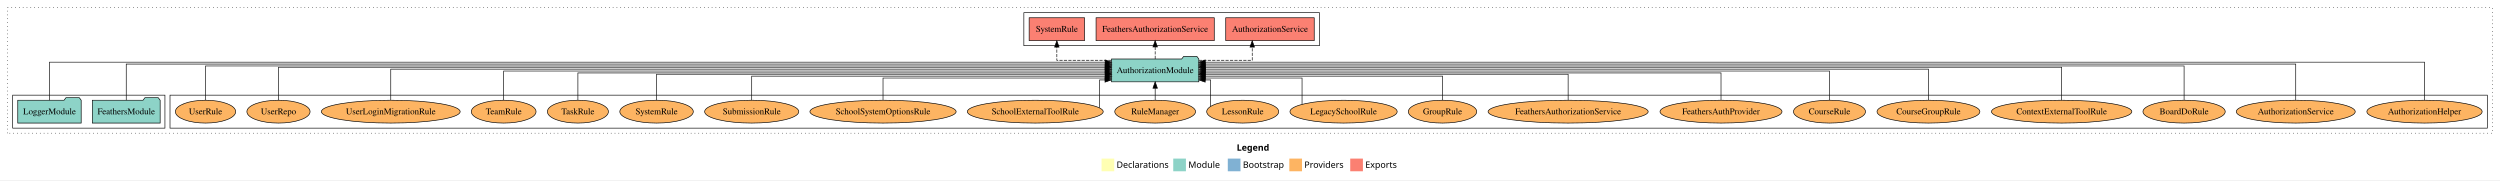
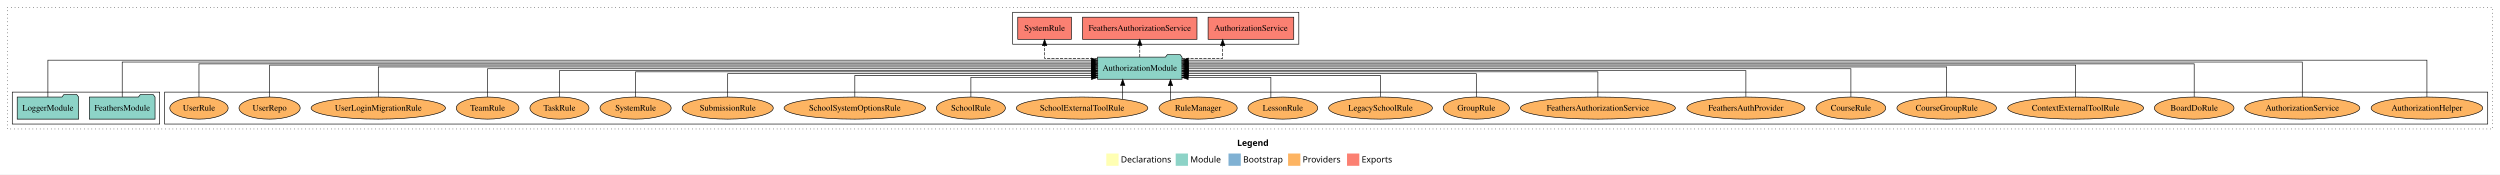
- <svg xmlns="http://www.w3.org/2000/svg" width="3941pt" height="284pt" viewBox="0.00 0.00 3941.00 284.00">
+ <svg xmlns="http://www.w3.org/2000/svg" width="4071pt" height="284pt" viewBox="0.00 0.00 4071.00 284.00">
  <g id="graph0" class="graph" transform="scale(1 1) rotate(0) translate(4 280)">
-     <polygon fill="white" stroke="transparent" points="-4,4 -4,-280 3937,-280 3937,4 -4,4" />
-     <text text-anchor="start" x="1945.51" y="-42.4" font-family="Times-12" font-weight="bold" font-size="14.00">Legend</text>
-     <polygon fill="#ffffb3" stroke="transparent" points="1732.5,-10 1732.5,-30 1752.5,-30 1752.5,-10 1732.5,-10" />
-     <text text-anchor="start" x="1756.13" y="-15.4" font-family="Times-12" font-size="14.00">  Declarations</text>
-     <polygon fill="#8dd3c7" stroke="transparent" points="1845.5,-10 1845.5,-30 1865.5,-30 1865.5,-10 1845.5,-10" />
-     <text text-anchor="start" x="1869.23" y="-15.4" font-family="Times-12" font-size="14.00">  Module</text>
-     <polygon fill="#80b1d3" stroke="transparent" points="1931.5,-10 1931.5,-30 1951.5,-30 1951.5,-10 1931.5,-10" />
-     <text text-anchor="start" x="1955.28" y="-15.4" font-family="Times-12" font-size="14.00">  Bootstrap</text>
-     <polygon fill="#fdb462" stroke="transparent" points="2028.5,-10 2028.5,-30 2048.5,-30 2048.5,-10 2028.5,-10" />
-     <text text-anchor="start" x="2052.17" y="-15.4" font-family="Times-12" font-size="14.00">  Providers</text>
-     <polygon fill="#fb8072" stroke="transparent" points="2124.5,-10 2124.5,-30 2144.5,-30 2144.5,-10 2124.5,-10" />
-     <text text-anchor="start" x="2148.23" y="-15.4" font-family="Times-12" font-size="14.00">  Exports</text>
+     <polygon fill="white" stroke="transparent" points="-4,4 -4,-280 4067,-280 4067,4 -4,4" />
+     <text text-anchor="start" x="2010.51" y="-42.4" font-family="Times-12" font-weight="bold" font-size="14.00">Legend</text>
+     <polygon fill="#ffffb3" stroke="transparent" points="1797.5,-10 1797.5,-30 1817.5,-30 1817.5,-10 1797.5,-10" />
+     <text text-anchor="start" x="1821.13" y="-15.4" font-family="Times-12" font-size="14.00">  Declarations</text>
+     <polygon fill="#8dd3c7" stroke="transparent" points="1910.5,-10 1910.5,-30 1930.5,-30 1930.5,-10 1910.5,-10" />
+     <text text-anchor="start" x="1934.23" y="-15.4" font-family="Times-12" font-size="14.00">  Module</text>
+     <polygon fill="#80b1d3" stroke="transparent" points="1996.5,-10 1996.5,-30 2016.5,-30 2016.5,-10 1996.5,-10" />
+     <text text-anchor="start" x="2020.28" y="-15.4" font-family="Times-12" font-size="14.00">  Bootstrap</text>
+     <polygon fill="#fdb462" stroke="transparent" points="2093.5,-10 2093.5,-30 2113.5,-30 2113.5,-10 2093.5,-10" />
+     <text text-anchor="start" x="2117.17" y="-15.4" font-family="Times-12" font-size="14.00">  Providers</text>
+     <polygon fill="#fb8072" stroke="transparent" points="2189.5,-10 2189.5,-30 2209.5,-30 2209.5,-10 2189.5,-10" />
+     <text text-anchor="start" x="2213.23" y="-15.4" font-family="Times-12" font-size="14.00">  Exports</text>
    <g id="clust1" class="cluster">
-       <polygon fill="none" stroke="black" stroke-dasharray="1,5" points="8,-70 8,-268 3925,-268 3925,-70 8,-70" />
+       <polygon fill="none" stroke="black" stroke-dasharray="1,5" points="8,-70 8,-268 4055,-268 4055,-70 8,-70" />
+     </g>
+     <g id="clust4" class="cluster">
+       <polygon fill="none" stroke="black" points="1645,-208 1645,-260 2111,-260 2111,-208 1645,-208" />
    </g>
    <g id="clust6" class="cluster">
-       <polygon fill="none" stroke="black" points="264,-78 264,-130 3917,-130 3917,-78 264,-78" />
+       <polygon fill="none" stroke="black" points="264,-78 264,-130 4047,-130 4047,-78 264,-78" />
    </g>
    <g id="clust3" class="cluster">
      <polygon fill="none" stroke="black" points="16,-78 16,-130 256,-130 256,-78 16,-78" />
-     </g>
-     <g id="clust4" class="cluster">
-       <polygon fill="none" stroke="black" points="1610,-208 1610,-260 2076,-260 2076,-208 1610,-208" />
    </g>
    <g id="node1" class="node">
      <polygon fill="#8dd3c7" stroke="black" points="248.47,-122 245.47,-126 224.47,-126 221.47,-122 141.53,-122 141.53,-86 248.47,-86 248.47,-122" />
      <text text-anchor="middle" x="195" y="-99.8" font-family="Times,serif" font-size="14.00">FeathersModule</text>
    </g>
    <g id="node3" class="node">
-       <polygon fill="#8dd3c7" stroke="black" points="1885.81,-187 1882.81,-191 1861.81,-191 1858.81,-187 1748.19,-187 1748.19,-151 1885.81,-151 1885.81,-187" />
-       <text text-anchor="middle" x="1817" y="-164.8" font-family="Times,serif" font-size="14.00">AuthorizationModule</text>
+       <polygon fill="#8dd3c7" stroke="black" points="1920.81,-187 1917.81,-191 1896.81,-191 1893.81,-187 1783.19,-187 1783.19,-151 1920.81,-151 1920.81,-187" />
+       <text text-anchor="middle" x="1852" y="-164.8" font-family="Times,serif" font-size="14.00">AuthorizationModule</text>
    </g>
    <g id="edge1" class="edge">
-       <path fill="none" stroke="black" d="M195,-122.16C195,-144.35 195,-179 195,-179 195,-179 1738.34,-179 1738.34,-179" />
-       <polygon fill="black" stroke="black" points="1738.34,-182.5 1748.34,-179 1738.34,-175.5 1738.34,-182.5" />
+       <path fill="none" stroke="black" d="M195,-122.16C195,-144.35 195,-179 195,-179 195,-179 1773.17,-179 1773.17,-179" />
+       <polygon fill="black" stroke="black" points="1773.17,-182.5 1783.17,-179 1773.17,-175.5 1773.17,-182.5" />
    </g>
    <g id="node2" class="node">
      <polygon fill="#8dd3c7" stroke="black" points="123.98,-122 120.98,-126 99.98,-126 96.98,-122 24.02,-122 24.02,-86 123.98,-86 123.98,-122" />
      <text text-anchor="middle" x="74" y="-99.8" font-family="Times,serif" font-size="14.00">LoggerModule</text>
    </g>
    <g id="edge2" class="edge">
-       <path fill="none" stroke="black" d="M74,-122.09C74,-145.13 74,-182 74,-182 74,-182 1738.14,-182 1738.14,-182" />
-       <polygon fill="black" stroke="black" points="1738.14,-185.5 1748.14,-182 1738.14,-178.5 1738.14,-185.5" />
+       <path fill="none" stroke="black" d="M74,-122.09C74,-145.13 74,-182 74,-182 74,-182 1773.12,-182 1773.12,-182" />
+       <polygon fill="black" stroke="black" points="1773.12,-185.5 1783.12,-182 1773.12,-178.5 1773.12,-185.5" />
    </g>
    <g id="node4" class="node">
-       <polygon fill="#fb8072" stroke="black" points="2067.74,-252 1928.26,-252 1928.26,-216 2067.74,-216 2067.74,-252" />
-       <text text-anchor="middle" x="1998" y="-229.8" font-family="Times,serif" font-size="14.00">AuthorizationService </text>
+       <polygon fill="#fb8072" stroke="black" points="2102.74,-252 1963.26,-252 1963.26,-216 2102.74,-216 2102.74,-252" />
+       <text text-anchor="middle" x="2033" y="-229.8" font-family="Times,serif" font-size="14.00">AuthorizationService </text>
    </g>
    <g id="edge3" class="edge">
-       <path fill="none" stroke="black" stroke-dasharray="5,2" d="M1885.89,-185C1926.51,-185 1970.01,-185 1970.01,-185 1970.01,-185 1970.01,-205.75 1970.01,-205.75" />
-       <polygon fill="black" stroke="black" points="1966.51,-205.75 1970.01,-215.75 1973.51,-205.75 1966.51,-205.75" />
+       <path fill="none" stroke="black" stroke-dasharray="5,2" d="M1920.68,-185C1954.03,-185 1986.99,-185 1986.99,-185 1986.99,-185 1986.99,-205.75 1986.99,-205.75" />
+       <polygon fill="black" stroke="black" points="1983.49,-205.75 1986.99,-215.75 1990.49,-205.75 1983.49,-205.75" />
    </g>
    <g id="node5" class="node">
-       <polygon fill="#fb8072" stroke="black" points="1910.16,-252 1723.84,-252 1723.84,-216 1910.16,-216 1910.16,-252" />
-       <text text-anchor="middle" x="1817" y="-229.8" font-family="Times,serif" font-size="14.00">FeathersAuthorizationService </text>
+       <polygon fill="#fb8072" stroke="black" points="1945.16,-252 1758.84,-252 1758.84,-216 1945.16,-216 1945.16,-252" />
+       <text text-anchor="middle" x="1852" y="-229.8" font-family="Times,serif" font-size="14.00">FeathersAuthorizationService </text>
    </g>
    <g id="edge4" class="edge">
-       <path fill="none" stroke="black" stroke-dasharray="5,2" d="M1817,-187.11C1817,-187.11 1817,-205.99 1817,-205.99" />
-       <polygon fill="black" stroke="black" points="1813.5,-205.99 1817,-215.99 1820.5,-205.99 1813.5,-205.99" />
+       <path fill="none" stroke="black" stroke-dasharray="5,2" d="M1852,-187.11C1852,-187.11 1852,-205.99 1852,-205.99" />
+       <polygon fill="black" stroke="black" points="1848.5,-205.99 1852,-215.99 1855.5,-205.99 1848.5,-205.99" />
    </g>
    <g id="node6" class="node">
-       <polygon fill="#fb8072" stroke="black" points="1705.66,-252 1618.34,-252 1618.34,-216 1705.66,-216 1705.66,-252" />
-       <text text-anchor="middle" x="1662" y="-229.8" font-family="Times,serif" font-size="14.00">SystemRule </text>
+       <polygon fill="#fb8072" stroke="black" points="1740.66,-252 1653.34,-252 1653.34,-216 1740.66,-216 1740.66,-252" />
+       <text text-anchor="middle" x="1697" y="-229.8" font-family="Times,serif" font-size="14.00">SystemRule </text>
    </g>
    <g id="edge5" class="edge">
-       <path fill="none" stroke="black" stroke-dasharray="5,2" d="M1748.11,-185C1706.72,-185 1662,-185 1662,-185 1662,-185 1662,-205.75 1662,-205.75" />
-       <polygon fill="black" stroke="black" points="1658.5,-205.75 1662,-215.75 1665.5,-205.75 1658.5,-205.75" />
+       <path fill="none" stroke="black" stroke-dasharray="5,2" d="M1783.11,-185C1741.72,-185 1697,-185 1697,-185 1697,-185 1697,-205.75 1697,-205.75" />
+       <polygon fill="black" stroke="black" points="1693.5,-205.75 1697,-215.75 1700.5,-205.75 1693.5,-205.75" />
    </g>
    <g id="node7" class="node">
-       <ellipse fill="#fdb462" stroke="black" cx="3818" cy="-104" rx="90.89" ry="18" />
-       <text text-anchor="middle" x="3818" y="-99.8" font-family="Times,serif" font-size="14.00">AuthorizationHelper</text>
+       <ellipse fill="#fdb462" stroke="black" cx="3948" cy="-104" rx="90.89" ry="18" />
+       <text text-anchor="middle" x="3948" y="-99.8" font-family="Times,serif" font-size="14.00">AuthorizationHelper</text>
    </g>
    <g id="edge6" class="edge">
-       <path fill="none" stroke="black" d="M3818,-122.09C3818,-145.13 3818,-182 3818,-182 3818,-182 1895.88,-182 1895.88,-182" />
-       <polygon fill="black" stroke="black" points="1895.88,-178.5 1885.88,-182 1895.88,-185.5 1895.88,-178.5" />
+       <path fill="none" stroke="black" d="M3948,-122.09C3948,-145.13 3948,-182 3948,-182 3948,-182 1930.84,-182 1930.84,-182" />
+       <polygon fill="black" stroke="black" points="1930.84,-178.5 1920.84,-182 1930.84,-185.5 1930.84,-178.5" />
    </g>
    <g id="node8" class="node">
-       <ellipse fill="#fdb462" stroke="black" cx="3615" cy="-104" rx="93.76" ry="18" />
-       <text text-anchor="middle" x="3615" y="-99.8" font-family="Times,serif" font-size="14.00">AuthorizationService</text>
+       <ellipse fill="#fdb462" stroke="black" cx="3745" cy="-104" rx="93.76" ry="18" />
+       <text text-anchor="middle" x="3745" y="-99.8" font-family="Times,serif" font-size="14.00">AuthorizationService</text>
    </g>
    <g id="edge7" class="edge">
-       <path fill="none" stroke="black" d="M3615,-122.16C3615,-144.35 3615,-179 3615,-179 3615,-179 1895.83,-179 1895.83,-179" />
-       <polygon fill="black" stroke="black" points="1895.83,-175.5 1885.83,-179 1895.83,-182.5 1895.83,-175.5" />
+       <path fill="none" stroke="black" d="M3745,-122.16C3745,-144.35 3745,-179 3745,-179 3745,-179 1930.77,-179 1930.77,-179" />
+       <polygon fill="black" stroke="black" points="1930.77,-175.5 1920.77,-179 1930.77,-182.5 1930.77,-175.5" />
    </g>
    <g id="node9" class="node">
-       <ellipse fill="#fdb462" stroke="black" cx="3439" cy="-104" rx="64.85" ry="18" />
-       <text text-anchor="middle" x="3439" y="-99.8" font-family="Times,serif" font-size="14.00">BoardDoRule</text>
+       <ellipse fill="#fdb462" stroke="black" cx="3569" cy="-104" rx="64.85" ry="18" />
+       <text text-anchor="middle" x="3569" y="-99.8" font-family="Times,serif" font-size="14.00">BoardDoRule</text>
    </g>
    <g id="edge8" class="edge">
-       <path fill="none" stroke="black" d="M3439,-122.17C3439,-143.5 3439,-176 3439,-176 3439,-176 1895.66,-176 1895.66,-176" />
-       <polygon fill="black" stroke="black" points="1895.66,-172.5 1885.66,-176 1895.66,-179.5 1895.66,-172.5" />
+       <path fill="none" stroke="black" d="M3569,-122.17C3569,-143.5 3569,-176 3569,-176 3569,-176 1930.9,-176 1930.9,-176" />
+       <polygon fill="black" stroke="black" points="1930.9,-172.5 1920.9,-176 1930.9,-179.5 1930.9,-172.5" />
    </g>
    <g id="node10" class="node">
-       <ellipse fill="#fdb462" stroke="black" cx="3246" cy="-104" rx="110.61" ry="18" />
-       <text text-anchor="middle" x="3246" y="-99.8" font-family="Times,serif" font-size="14.00">ContextExternalToolRule</text>
+       <ellipse fill="#fdb462" stroke="black" cx="3376" cy="-104" rx="110.61" ry="18" />
+       <text text-anchor="middle" x="3376" y="-99.8" font-family="Times,serif" font-size="14.00">ContextExternalToolRule</text>
    </g>
    <g id="edge9" class="edge">
-       <path fill="none" stroke="black" d="M3246,-122.03C3246,-142.77 3246,-174 3246,-174 3246,-174 1895.92,-174 1895.92,-174" />
-       <polygon fill="black" stroke="black" points="1895.92,-170.5 1885.92,-174 1895.92,-177.5 1895.92,-170.5" />
+       <path fill="none" stroke="black" d="M3376,-122.03C3376,-142.77 3376,-174 3376,-174 3376,-174 1930.94,-174 1930.94,-174" />
+       <polygon fill="black" stroke="black" points="1930.94,-170.5 1920.94,-174 1930.94,-177.5 1930.94,-170.5" />
    </g>
    <g id="node11" class="node">
-       <ellipse fill="#fdb462" stroke="black" cx="3036" cy="-104" rx="81.1" ry="18" />
-       <text text-anchor="middle" x="3036" y="-99.8" font-family="Times,serif" font-size="14.00">CourseGroupRule</text>
+       <ellipse fill="#fdb462" stroke="black" cx="3166" cy="-104" rx="81.1" ry="18" />
+       <text text-anchor="middle" x="3166" y="-99.8" font-family="Times,serif" font-size="14.00">CourseGroupRule</text>
    </g>
    <g id="edge10" class="edge">
-       <path fill="none" stroke="black" d="M3036,-122.31C3036,-142.15 3036,-171 3036,-171 3036,-171 1896.03,-171 1896.03,-171" />
-       <polygon fill="black" stroke="black" points="1896.03,-167.5 1886.03,-171 1896.03,-174.5 1896.03,-167.5" />
+       <path fill="none" stroke="black" d="M3166,-122.31C3166,-142.15 3166,-171 3166,-171 3166,-171 1930.8,-171 1930.8,-171" />
+       <polygon fill="black" stroke="black" points="1930.8,-167.5 1920.8,-171 1930.8,-174.5 1930.8,-167.5" />
    </g>
    <g id="node12" class="node">
-       <ellipse fill="#fdb462" stroke="black" cx="2880" cy="-104" rx="56.76" ry="18" />
-       <text text-anchor="middle" x="2880" y="-99.8" font-family="Times,serif" font-size="14.00">CourseRule</text>
+       <ellipse fill="#fdb462" stroke="black" cx="3010" cy="-104" rx="56.76" ry="18" />
+       <text text-anchor="middle" x="3010" y="-99.8" font-family="Times,serif" font-size="14.00">CourseRule</text>
    </g>
    <g id="edge11" class="edge">
-       <path fill="none" stroke="black" d="M2880,-122.17C2880,-141.09 2880,-168 2880,-168 2880,-168 1895.93,-168 1895.93,-168" />
-       <polygon fill="black" stroke="black" points="1895.93,-164.5 1885.93,-168 1895.93,-171.5 1895.93,-164.5" />
+       <path fill="none" stroke="black" d="M3010,-122.17C3010,-141.09 3010,-168 3010,-168 3010,-168 1930.97,-168 1930.97,-168" />
+       <polygon fill="black" stroke="black" points="1930.97,-164.5 1920.97,-168 1930.97,-171.5 1930.97,-164.5" />
    </g>
    <g id="node13" class="node">
-       <ellipse fill="#fdb462" stroke="black" cx="2709" cy="-104" rx="96.13" ry="18" />
-       <text text-anchor="middle" x="2709" y="-99.8" font-family="Times,serif" font-size="14.00">FeathersAuthProvider</text>
+       <ellipse fill="#fdb462" stroke="black" cx="2839" cy="-104" rx="96.13" ry="18" />
+       <text text-anchor="middle" x="2839" y="-99.8" font-family="Times,serif" font-size="14.00">FeathersAuthProvider</text>
    </g>
    <g id="edge12" class="edge">
-       <path fill="none" stroke="black" d="M2709,-122.3C2709,-140.27 2709,-165 2709,-165 2709,-165 1895.88,-165 1895.88,-165" />
-       <polygon fill="black" stroke="black" points="1895.88,-161.5 1885.88,-165 1895.88,-168.5 1895.88,-161.5" />
+       <path fill="none" stroke="black" d="M2839,-122.3C2839,-140.27 2839,-165 2839,-165 2839,-165 1931.01,-165 1931.01,-165" />
+       <polygon fill="black" stroke="black" points="1931.01,-161.5 1921.01,-165 1931.01,-168.5 1931.01,-161.5" />
    </g>
    <g id="node14" class="node">
-       <ellipse fill="#fdb462" stroke="black" cx="2468" cy="-104" rx="126.18" ry="18" />
-       <text text-anchor="middle" x="2468" y="-99.8" font-family="Times,serif" font-size="14.00">FeathersAuthorizationService</text>
+       <ellipse fill="#fdb462" stroke="black" cx="2598" cy="-104" rx="126.18" ry="18" />
+       <text text-anchor="middle" x="2598" y="-99.8" font-family="Times,serif" font-size="14.00">FeathersAuthorizationService</text>
    </g>
    <g id="edge13" class="edge">
-       <path fill="none" stroke="black" d="M2468,-122.02C2468,-139.37 2468,-163 2468,-163 2468,-163 1895.74,-163 1895.74,-163" />
-       <polygon fill="black" stroke="black" points="1895.74,-159.5 1885.74,-163 1895.74,-166.5 1895.74,-159.5" />
+       <path fill="none" stroke="black" d="M2598,-122.02C2598,-139.37 2598,-163 2598,-163 2598,-163 1930.84,-163 1930.84,-163" />
+       <polygon fill="black" stroke="black" points="1930.84,-159.5 1920.84,-163 1930.84,-166.5 1930.84,-159.5" />
    </g>
    <g id="node15" class="node">
-       <ellipse fill="#fdb462" stroke="black" cx="2270" cy="-104" rx="53.89" ry="18" />
-       <text text-anchor="middle" x="2270" y="-99.8" font-family="Times,serif" font-size="14.00">GroupRule</text>
+       <ellipse fill="#fdb462" stroke="black" cx="2400" cy="-104" rx="53.89" ry="18" />
+       <text text-anchor="middle" x="2400" y="-99.8" font-family="Times,serif" font-size="14.00">GroupRule</text>
    </g>
    <g id="edge14" class="edge">
-       <path fill="none" stroke="black" d="M2270,-122.03C2270,-138.4 2270,-160 2270,-160 2270,-160 1895.8,-160 1895.8,-160" />
-       <polygon fill="black" stroke="black" points="1895.8,-156.5 1885.8,-160 1895.8,-163.5 1895.8,-156.5" />
+       <path fill="none" stroke="black" d="M2400,-122.03C2400,-138.4 2400,-160 2400,-160 2400,-160 1930.85,-160 1930.85,-160" />
+       <polygon fill="black" stroke="black" points="1930.85,-156.5 1920.85,-160 1930.85,-163.5 1930.85,-156.5" />
    </g>
    <g id="node16" class="node">
-       <ellipse fill="#fdb462" stroke="black" cx="2114" cy="-104" rx="84.53" ry="18" />
-       <text text-anchor="middle" x="2114" y="-99.8" font-family="Times,serif" font-size="14.00">LegacySchoolRule</text>
+       <ellipse fill="#fdb462" stroke="black" cx="2244" cy="-104" rx="84.53" ry="18" />
+       <text text-anchor="middle" x="2244" y="-99.8" font-family="Times,serif" font-size="14.00">LegacySchoolRule</text>
    </g>
    <g id="edge15" class="edge">
-       <path fill="none" stroke="black" d="M2048.55,-115.5C2048.55,-131.09 2048.55,-157 2048.55,-157 2048.55,-157 1895.85,-157 1895.85,-157" />
-       <polygon fill="black" stroke="black" points="1895.85,-153.5 1885.85,-157 1895.85,-160.5 1895.85,-153.5" />
+       <path fill="none" stroke="black" d="M2244,-122.24C2244,-137.57 2244,-157 2244,-157 2244,-157 1930.73,-157 1930.73,-157" />
+       <polygon fill="black" stroke="black" points="1930.73,-153.5 1920.73,-157 1930.73,-160.5 1930.73,-153.5" />
    </g>
    <g id="node17" class="node">
-       <ellipse fill="#fdb462" stroke="black" cx="1955" cy="-104" rx="56.76" ry="18" />
-       <text text-anchor="middle" x="1955" y="-99.8" font-family="Times,serif" font-size="14.00">LessonRule</text>
+       <ellipse fill="#fdb462" stroke="black" cx="2085" cy="-104" rx="56.76" ry="18" />
+       <text text-anchor="middle" x="2085" y="-99.8" font-family="Times,serif" font-size="14.00">LessonRule</text>
    </g>
    <g id="edge16" class="edge">
-       <path fill="none" stroke="black" d="M1904.35,-112.26C1904.35,-126.46 1904.35,-154 1904.35,-154 1904.35,-154 1895.83,-154 1895.83,-154" />
-       <polygon fill="black" stroke="black" points="1895.83,-150.5 1885.83,-154 1895.83,-157.5 1895.83,-150.5" />
+       <path fill="none" stroke="black" d="M2065.49,-120.93C2065.49,-135.43 2065.49,-154 2065.49,-154 2065.49,-154 1930.73,-154 1930.73,-154" />
+       <polygon fill="black" stroke="black" points="1930.73,-150.5 1920.73,-154 1930.73,-157.5 1930.73,-150.5" />
    </g>
    <g id="node18" class="node">
-       <ellipse fill="#fdb462" stroke="black" cx="1817" cy="-104" rx="63.68" ry="18" />
-       <text text-anchor="middle" x="1817" y="-99.8" font-family="Times,serif" font-size="14.00">RuleManager</text>
+       <ellipse fill="#fdb462" stroke="black" cx="1947" cy="-104" rx="63.68" ry="18" />
+       <text text-anchor="middle" x="1947" y="-99.8" font-family="Times,serif" font-size="14.00">RuleManager</text>
    </g>
    <g id="edge17" class="edge">
-       <path fill="none" stroke="black" d="M1817,-122.11C1817,-122.11 1817,-140.99 1817,-140.99" />
-       <polygon fill="black" stroke="black" points="1813.5,-140.99 1817,-150.99 1820.5,-140.99 1813.5,-140.99" />
+       <path fill="none" stroke="black" d="M1902.03,-116.84C1902.03,-116.84 1902.03,-140.52 1902.03,-140.52" />
+       <polygon fill="black" stroke="black" points="1898.53,-140.52 1902.03,-150.52 1905.53,-140.52 1898.53,-140.52" />
    </g>
    <g id="node19" class="node">
-       <ellipse fill="#fdb462" stroke="black" cx="1628" cy="-104" rx="107.1" ry="18" />
-       <text text-anchor="middle" x="1628" y="-99.8" font-family="Times,serif" font-size="14.00">SchoolExternalToolRule</text>
+       <ellipse fill="#fdb462" stroke="black" cx="1758" cy="-104" rx="107.1" ry="18" />
+       <text text-anchor="middle" x="1758" y="-99.8" font-family="Times,serif" font-size="14.00">SchoolExternalToolRule</text>
    </g>
    <g id="edge18" class="edge">
-       <path fill="none" stroke="black" d="M1729.36,-110.13C1729.36,-123.48 1729.36,-154 1729.36,-154 1729.36,-154 1737.95,-154 1737.95,-154" />
-       <polygon fill="black" stroke="black" points="1737.95,-157.5 1747.95,-154 1737.95,-150.5 1737.95,-157.5" />
+       <path fill="none" stroke="black" d="M1824.2,-118.43C1824.2,-118.43 1824.2,-140.89 1824.2,-140.89" />
+       <polygon fill="black" stroke="black" points="1820.7,-140.89 1824.2,-150.89 1827.7,-140.89 1820.7,-140.89" />
    </g>
    <g id="node20" class="node">
+       <ellipse fill="#fdb462" stroke="black" cx="1577" cy="-104" rx="56.2" ry="18" />
+       <text text-anchor="middle" x="1577" y="-99.8" font-family="Times,serif" font-size="14.00">SchoolRule</text>
+     </g>
+     <g id="edge19" class="edge">
+       <path fill="none" stroke="black" d="M1577,-122.05C1577,-136.37 1577,-154 1577,-154 1577,-154 1773.32,-154 1773.32,-154" />
+       <polygon fill="black" stroke="black" points="1773.32,-157.5 1783.32,-154 1773.32,-150.5 1773.32,-157.5" />
+     </g>
+     <g id="node21" class="node">
      <ellipse fill="#fdb462" stroke="black" cx="1388" cy="-104" rx="115.23" ry="18" />
      <text text-anchor="middle" x="1388" y="-99.8" font-family="Times,serif" font-size="14.00">SchoolSystemOptionsRule</text>
    </g>
-     <g id="edge19" class="edge">
-       <path fill="none" stroke="black" d="M1388,-122.24C1388,-137.57 1388,-157 1388,-157 1388,-157 1738.07,-157 1738.07,-157" />
-       <polygon fill="black" stroke="black" points="1738.07,-160.5 1748.07,-157 1738.07,-153.5 1738.07,-160.5" />
-     </g>
-     <g id="node21" class="node">
+     <g id="edge20" class="edge">
+       <path fill="none" stroke="black" d="M1388,-122.24C1388,-137.57 1388,-157 1388,-157 1388,-157 1773.29,-157 1773.29,-157" />
+       <polygon fill="black" stroke="black" points="1773.29,-160.5 1783.29,-157 1773.29,-153.5 1773.29,-160.5" />
+     </g>
+     <g id="node22" class="node">
      <ellipse fill="#fdb462" stroke="black" cx="1181" cy="-104" rx="74.2" ry="18" />
      <text text-anchor="middle" x="1181" y="-99.8" font-family="Times,serif" font-size="14.00">SubmissionRule</text>
    </g>
-     <g id="edge20" class="edge">
-       <path fill="none" stroke="black" d="M1181,-122.03C1181,-138.4 1181,-160 1181,-160 1181,-160 1738.33,-160 1738.33,-160" />
-       <polygon fill="black" stroke="black" points="1738.33,-163.5 1748.33,-160 1738.33,-156.5 1738.33,-163.5" />
-     </g>
-     <g id="node22" class="node">
+     <g id="edge21" class="edge">
+       <path fill="none" stroke="black" d="M1181,-122.03C1181,-138.4 1181,-160 1181,-160 1181,-160 1773.34,-160 1773.34,-160" />
+       <polygon fill="black" stroke="black" points="1773.34,-163.5 1783.34,-160 1773.34,-156.5 1773.34,-163.5" />
+     </g>
+     <g id="node23" class="node">
      <ellipse fill="#fdb462" stroke="black" cx="1031" cy="-104" rx="57.92" ry="18" />
      <text text-anchor="middle" x="1031" y="-99.8" font-family="Times,serif" font-size="14.00">SystemRule</text>
    </g>
-     <g id="edge21" class="edge">
-       <path fill="none" stroke="black" d="M1031,-122.02C1031,-139.37 1031,-163 1031,-163 1031,-163 1738.28,-163 1738.28,-163" />
-       <polygon fill="black" stroke="black" points="1738.28,-166.5 1748.28,-163 1738.28,-159.5 1738.28,-166.5" />
-     </g>
-     <g id="node23" class="node">
+     <g id="edge22" class="edge">
+       <path fill="none" stroke="black" d="M1031,-122.02C1031,-139.37 1031,-163 1031,-163 1031,-163 1773.06,-163 1773.06,-163" />
+       <polygon fill="black" stroke="black" points="1773.06,-166.5 1783.06,-163 1773.06,-159.5 1773.06,-166.5" />
+     </g>
+     <g id="node24" class="node">
      <ellipse fill="#fdb462" stroke="black" cx="907" cy="-104" rx="48.09" ry="18" />
      <text text-anchor="middle" x="907" y="-99.8" font-family="Times,serif" font-size="14.00">TaskRule</text>
    </g>
-     <g id="edge22" class="edge">
-       <path fill="none" stroke="black" d="M907,-122.3C907,-140.27 907,-165 907,-165 907,-165 1738.23,-165 1738.23,-165" />
-       <polygon fill="black" stroke="black" points="1738.23,-168.5 1748.23,-165 1738.23,-161.5 1738.23,-168.5" />
-     </g>
-     <g id="node24" class="node">
+     <g id="edge23" class="edge">
+       <path fill="none" stroke="black" d="M907,-122.3C907,-140.27 907,-165 907,-165 907,-165 1773.28,-165 1773.28,-165" />
+       <polygon fill="black" stroke="black" points="1773.28,-168.5 1783.28,-165 1773.28,-161.5 1773.28,-168.5" />
+     </g>
+     <g id="node25" class="node">
      <ellipse fill="#fdb462" stroke="black" cx="790" cy="-104" rx="51.02" ry="18" />
      <text text-anchor="middle" x="790" y="-99.8" font-family="Times,serif" font-size="14.00">TeamRule</text>
    </g>
-     <g id="edge23" class="edge">
-       <path fill="none" stroke="black" d="M790,-122.17C790,-141.09 790,-168 790,-168 790,-168 1738.02,-168 1738.02,-168" />
-       <polygon fill="black" stroke="black" points="1738.02,-171.5 1748.02,-168 1738.02,-164.5 1738.02,-171.5" />
-     </g>
-     <g id="node25" class="node">
+     <g id="edge24" class="edge">
+       <path fill="none" stroke="black" d="M790,-122.17C790,-141.09 790,-168 790,-168 790,-168 1773.14,-168 1773.14,-168" />
+       <polygon fill="black" stroke="black" points="1773.14,-171.5 1783.14,-168 1773.14,-164.5 1773.14,-171.5" />
+     </g>
+     <g id="node26" class="node">
      <ellipse fill="#fdb462" stroke="black" cx="612" cy="-104" rx="109.39" ry="18" />
      <text text-anchor="middle" x="612" y="-99.8" font-family="Times,serif" font-size="14.00">UserLoginMigrationRule</text>
    </g>
-     <g id="edge24" class="edge">
-       <path fill="none" stroke="black" d="M612,-122.31C612,-142.15 612,-171 612,-171 612,-171 1738.32,-171 1738.32,-171" />
-       <polygon fill="black" stroke="black" points="1738.32,-174.5 1748.32,-171 1738.32,-167.5 1738.32,-174.5" />
-     </g>
-     <g id="node26" class="node">
+     <g id="edge25" class="edge">
+       <path fill="none" stroke="black" d="M612,-122.31C612,-142.15 612,-171 612,-171 612,-171 1773.12,-171 1773.12,-171" />
+       <polygon fill="black" stroke="black" points="1773.12,-174.5 1783.12,-171 1773.12,-167.5 1773.12,-174.5" />
+     </g>
+     <g id="node27" class="node">
      <ellipse fill="#fdb462" stroke="black" cx="435" cy="-104" rx="49.8" ry="18" />
      <text text-anchor="middle" x="435" y="-99.8" font-family="Times,serif" font-size="14.00">UserRepo</text>
    </g>
-     <g id="edge25" class="edge">
-       <path fill="none" stroke="black" d="M435,-122.03C435,-142.77 435,-174 435,-174 435,-174 1737.99,-174 1737.99,-174" />
-       <polygon fill="black" stroke="black" points="1737.99,-177.5 1747.99,-174 1737.99,-170.5 1737.99,-177.5" />
-     </g>
-     <g id="node27" class="node">
+     <g id="edge26" class="edge">
+       <path fill="none" stroke="black" d="M435,-122.03C435,-142.77 435,-174 435,-174 435,-174 1773.18,-174 1773.18,-174" />
+       <polygon fill="black" stroke="black" points="1773.18,-177.5 1783.18,-174 1773.18,-170.5 1773.18,-177.5" />
+     </g>
+     <g id="node28" class="node">
      <ellipse fill="#fdb462" stroke="black" cx="320" cy="-104" rx="47.51" ry="18" />
      <text text-anchor="middle" x="320" y="-99.8" font-family="Times,serif" font-size="14.00">UserRule</text>
    </g>
-     <g id="edge26" class="edge">
-       <path fill="none" stroke="black" d="M320,-122.17C320,-143.5 320,-176 320,-176 320,-176 1738.29,-176 1738.29,-176" />
-       <polygon fill="black" stroke="black" points="1738.29,-179.5 1748.29,-176 1738.29,-172.5 1738.29,-179.5" />
+     <g id="edge27" class="edge">
+       <path fill="none" stroke="black" d="M320,-122.17C320,-143.5 320,-176 320,-176 320,-176 1773.2,-176 1773.2,-176" />
+       <polygon fill="black" stroke="black" points="1773.2,-179.5 1783.2,-176 1773.2,-172.5 1773.2,-179.5" />
    </g>
  </g>
</svg>
